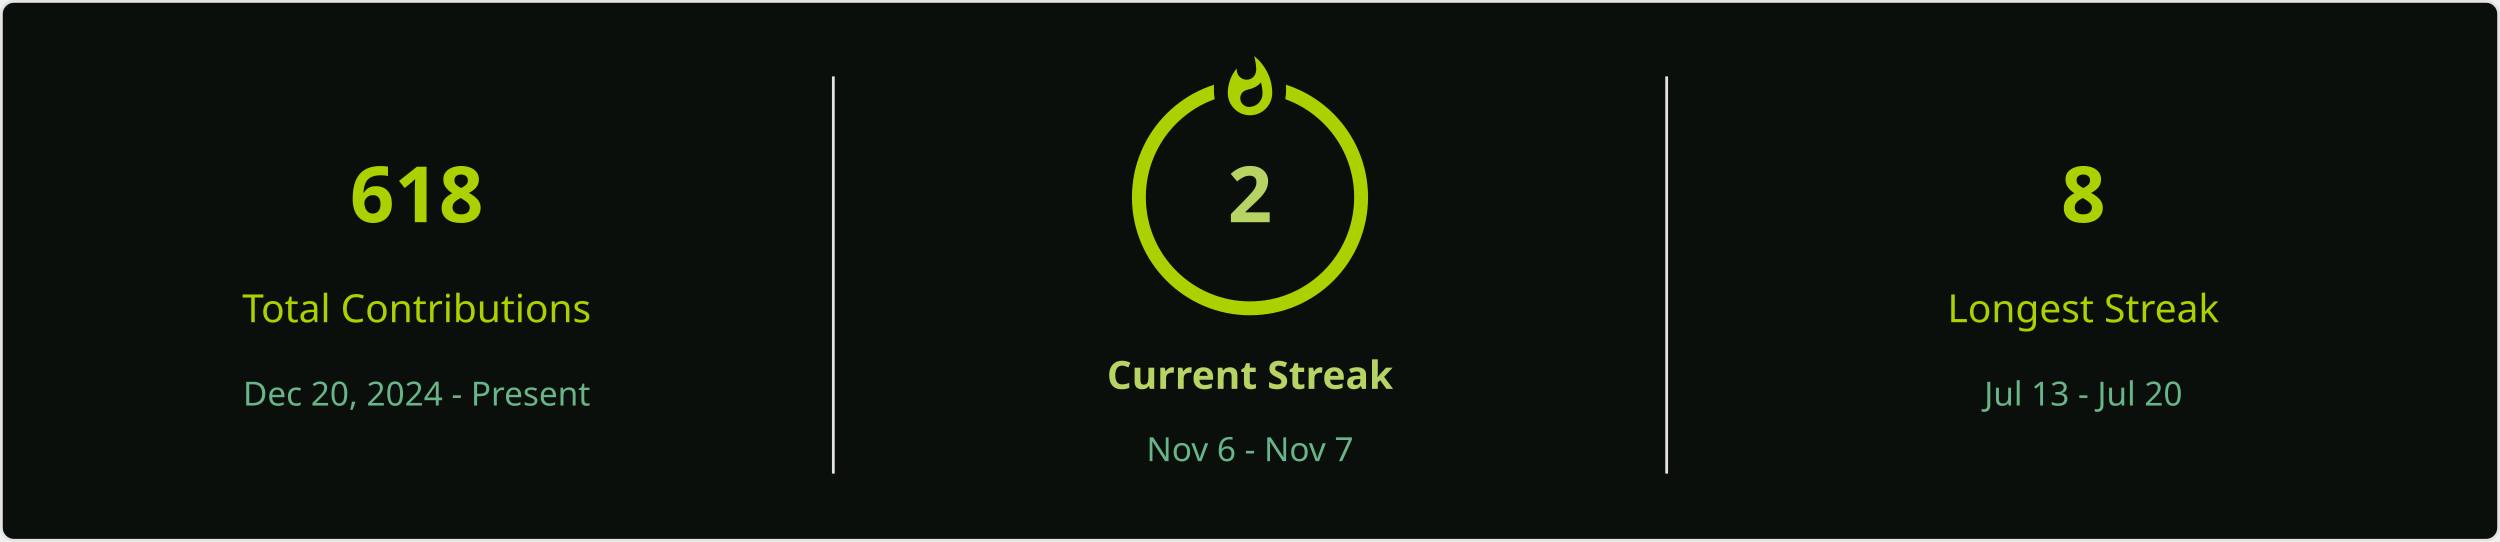
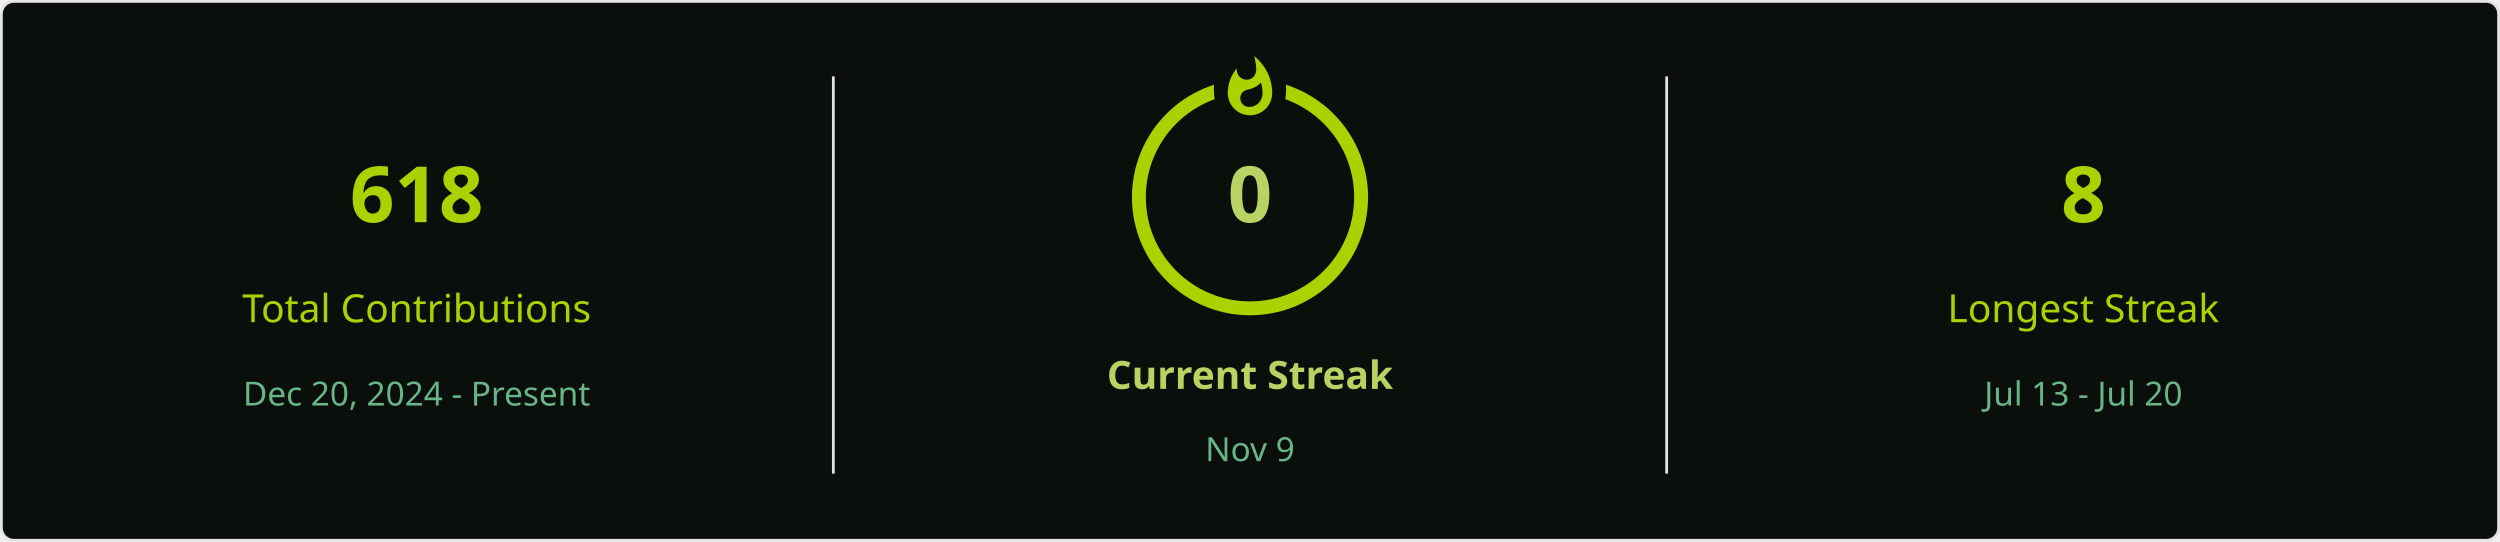
<svg xmlns="http://www.w3.org/2000/svg" style="isolation: isolate" viewBox="0 0 900 195" width="900px" height="195px" direction="ltr">
  <defs>
    <clipPath id="outer_rectangle">
      <rect width="900" height="195" rx="4.5" />
    </clipPath>
    <mask id="mask_out_ring_behind_fire">
      <rect width="900" height="195" fill="white" />
      <ellipse id="mask-ellipse" cx="450" cy="32" rx="13" ry="18" fill="black" />
    </mask>
  </defs>
  <g clip-path="url(#outer_rectangle)">
    <g style="isolation: isolate">
      <rect stroke="#E4E2E2" fill="#0A0F0B" rx="4.5" x="0.5" y="0.5" width="899" height="194" />
    </g>
    <g style="isolation: isolate">
      <line x1="300" y1="28" x2="300" y2="170" vector-effect="non-scaling-stroke" stroke-width="1" stroke="#E4E2E2" stroke-linejoin="miter" stroke-linecap="square" stroke-miterlimit="3" />
      <line x1="600" y1="28" x2="600" y2="170" vector-effect="non-scaling-stroke" stroke-width="1" stroke="#E4E2E2" stroke-linejoin="miter" stroke-linecap="square" stroke-miterlimit="3" />
    </g>
    <g style="isolation: isolate">
      <g transform="translate(150, 48)">
        <text x="0" y="32" stroke-width="0" text-anchor="middle" fill="#ABD200" stroke="none" font-family="&quot;Segoe UI&quot;, Ubuntu, sans-serif" font-weight="700" font-size="28px" font-style="normal" style="opacity: 1; opacity: 1;">
                        618
                    </text>
      </g>
      <g transform="translate(150, 84)">
        <text x="0" y="32" stroke-width="0" text-anchor="middle" fill="#ABD200" stroke="none" font-family="&quot;Segoe UI&quot;, Ubuntu, sans-serif" font-weight="400" font-size="14px" font-style="normal" style="opacity: 1; opacity: 1;">
                        Total Contributions
                    </text>
      </g>
      <g transform="translate(150, 114)">
        <text x="0" y="32" stroke-width="0" text-anchor="middle" fill="#68B587" stroke="none" font-family="&quot;Segoe UI&quot;, Ubuntu, sans-serif" font-weight="400" font-size="12px" font-style="normal" style="opacity: 1; opacity: 1;">
                        Dec 20, 2024 - Present
                    </text>
      </g>
    </g>
    <g style="isolation: isolate">
      <g transform="translate(450, 108)">
        <text x="0" y="32" stroke-width="0" text-anchor="middle" fill="#B7D364" stroke="none" font-family="&quot;Segoe UI&quot;, Ubuntu, sans-serif" font-weight="700" font-size="14px" font-style="normal" style="opacity: 1; opacity: 1;">
                        Current Streak
                    </text>
      </g>
      <g transform="translate(450, 145)">
        <text x="0" y="21" stroke-width="0" text-anchor="middle" fill="#68B587" stroke="none" font-family="&quot;Segoe UI&quot;, Ubuntu, sans-serif" font-weight="400" font-size="12px" font-style="normal" style="opacity: 1; opacity: 1;">
-                         Nov 6 - Nov 7
+                         Nov 9
                    </text>
      </g>
      <g mask="url(#mask_out_ring_behind_fire)">
        <circle cx="450" cy="71" r="40" fill="none" stroke="#ABD200" stroke-width="5" style="opacity: 1; opacity: 1;" />
      </g>
      <g transform="translate(450, 19.5)" stroke-opacity="0" style="opacity: 1; opacity: 1;">
        <path d="M -12 -0.5 L 15 -0.5 L 15 23.5 L -12 23.5 L -12 -0.5 Z" fill="none" />
        <path d="M 1.5 0.67 C 1.5 0.67 2.24 3.32 2.24 5.47 C 2.24 7.53 0.89 9.2 -1.17 9.2 C -3.23 9.2 -4.79 7.53 -4.79 5.47 L -4.76 5.11 C -6.78 7.51 -8 10.62 -8 13.99 C -8 18.41 -4.42 22 0 22 C 4.42 22 8 18.41 8 13.99 C 8 8.6 5.41 3.79 1.5 0.67 Z M -0.29 19 C -2.07 19 -3.51 17.6 -3.51 15.86 C -3.51 14.24 -2.46 13.1 -0.7 12.74 C 1.07 12.38 2.9 11.53 3.92 10.16 C 4.31 11.45 4.51 12.81 4.51 14.2 C 4.51 16.85 2.36 19 -0.29 19 Z" fill="#ABD200" stroke-opacity="0" />
      </g>
      <g transform="translate(450, 48)">
        <text x="0" y="32" stroke-width="0" text-anchor="middle" fill="#B7D364" stroke="none" font-family="&quot;Segoe UI&quot;, Ubuntu, sans-serif" font-weight="700" font-size="28px" font-style="normal" style="font-size: 28px;">
-                         2
+                         0
                    </text>
      </g>
    </g>
    <g style="isolation: isolate">
      <g transform="translate(750, 48)">
        <text x="0" y="32" stroke-width="0" text-anchor="middle" fill="#ABD200" stroke="none" font-family="&quot;Segoe UI&quot;, Ubuntu, sans-serif" font-weight="700" font-size="28px" font-style="normal" style="opacity: 1; opacity: 1;">
                        8
                    </text>
      </g>
      <g transform="translate(750, 84)">
        <text x="0" y="32" stroke-width="0" text-anchor="middle" fill="#ABD200" stroke="none" font-family="&quot;Segoe UI&quot;, Ubuntu, sans-serif" font-weight="400" font-size="14px" font-style="normal" style="opacity: 1; opacity: 1;">
                        Longest Streak
                    </text>
      </g>
      <g transform="translate(750, 114)">
        <text x="0" y="32" stroke-width="0" text-anchor="middle" fill="#68B587" stroke="none" font-family="&quot;Segoe UI&quot;, Ubuntu, sans-serif" font-weight="400" font-size="12px" font-style="normal" style="opacity: 1; opacity: 1;">
                        Jul 13 - Jul 20
                    </text>
      </g>
    </g>
  </g>
</svg>
